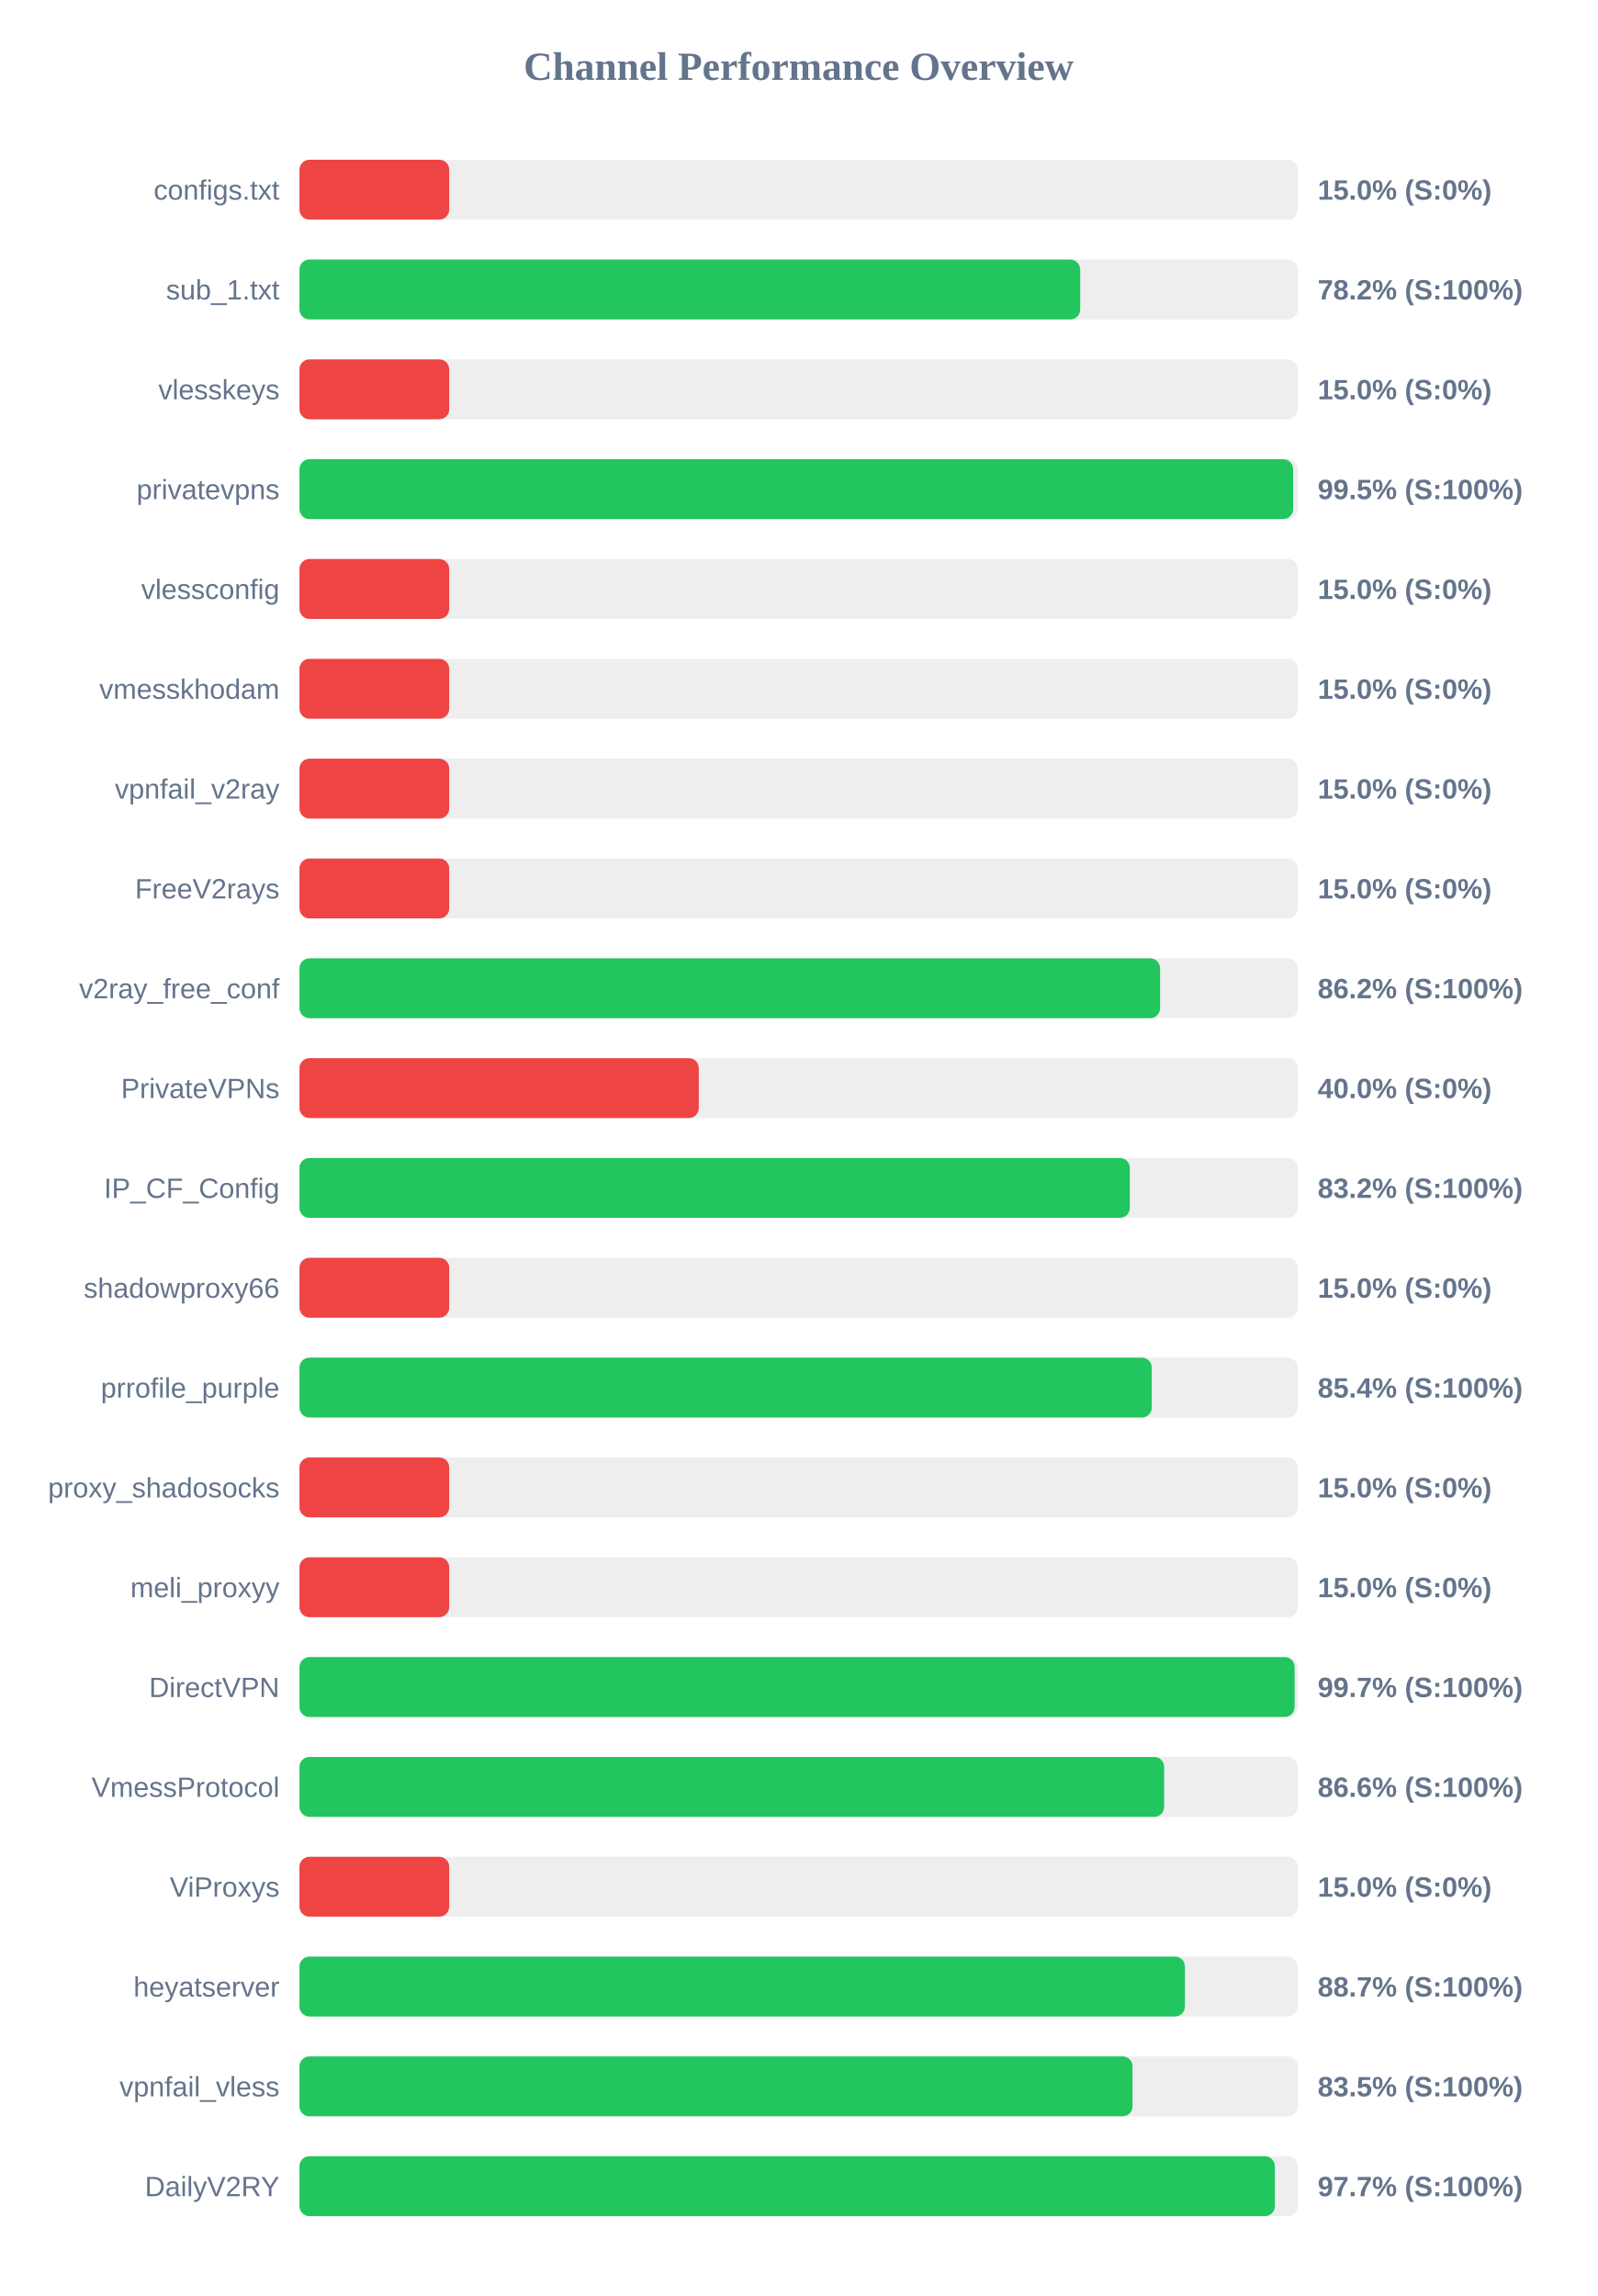
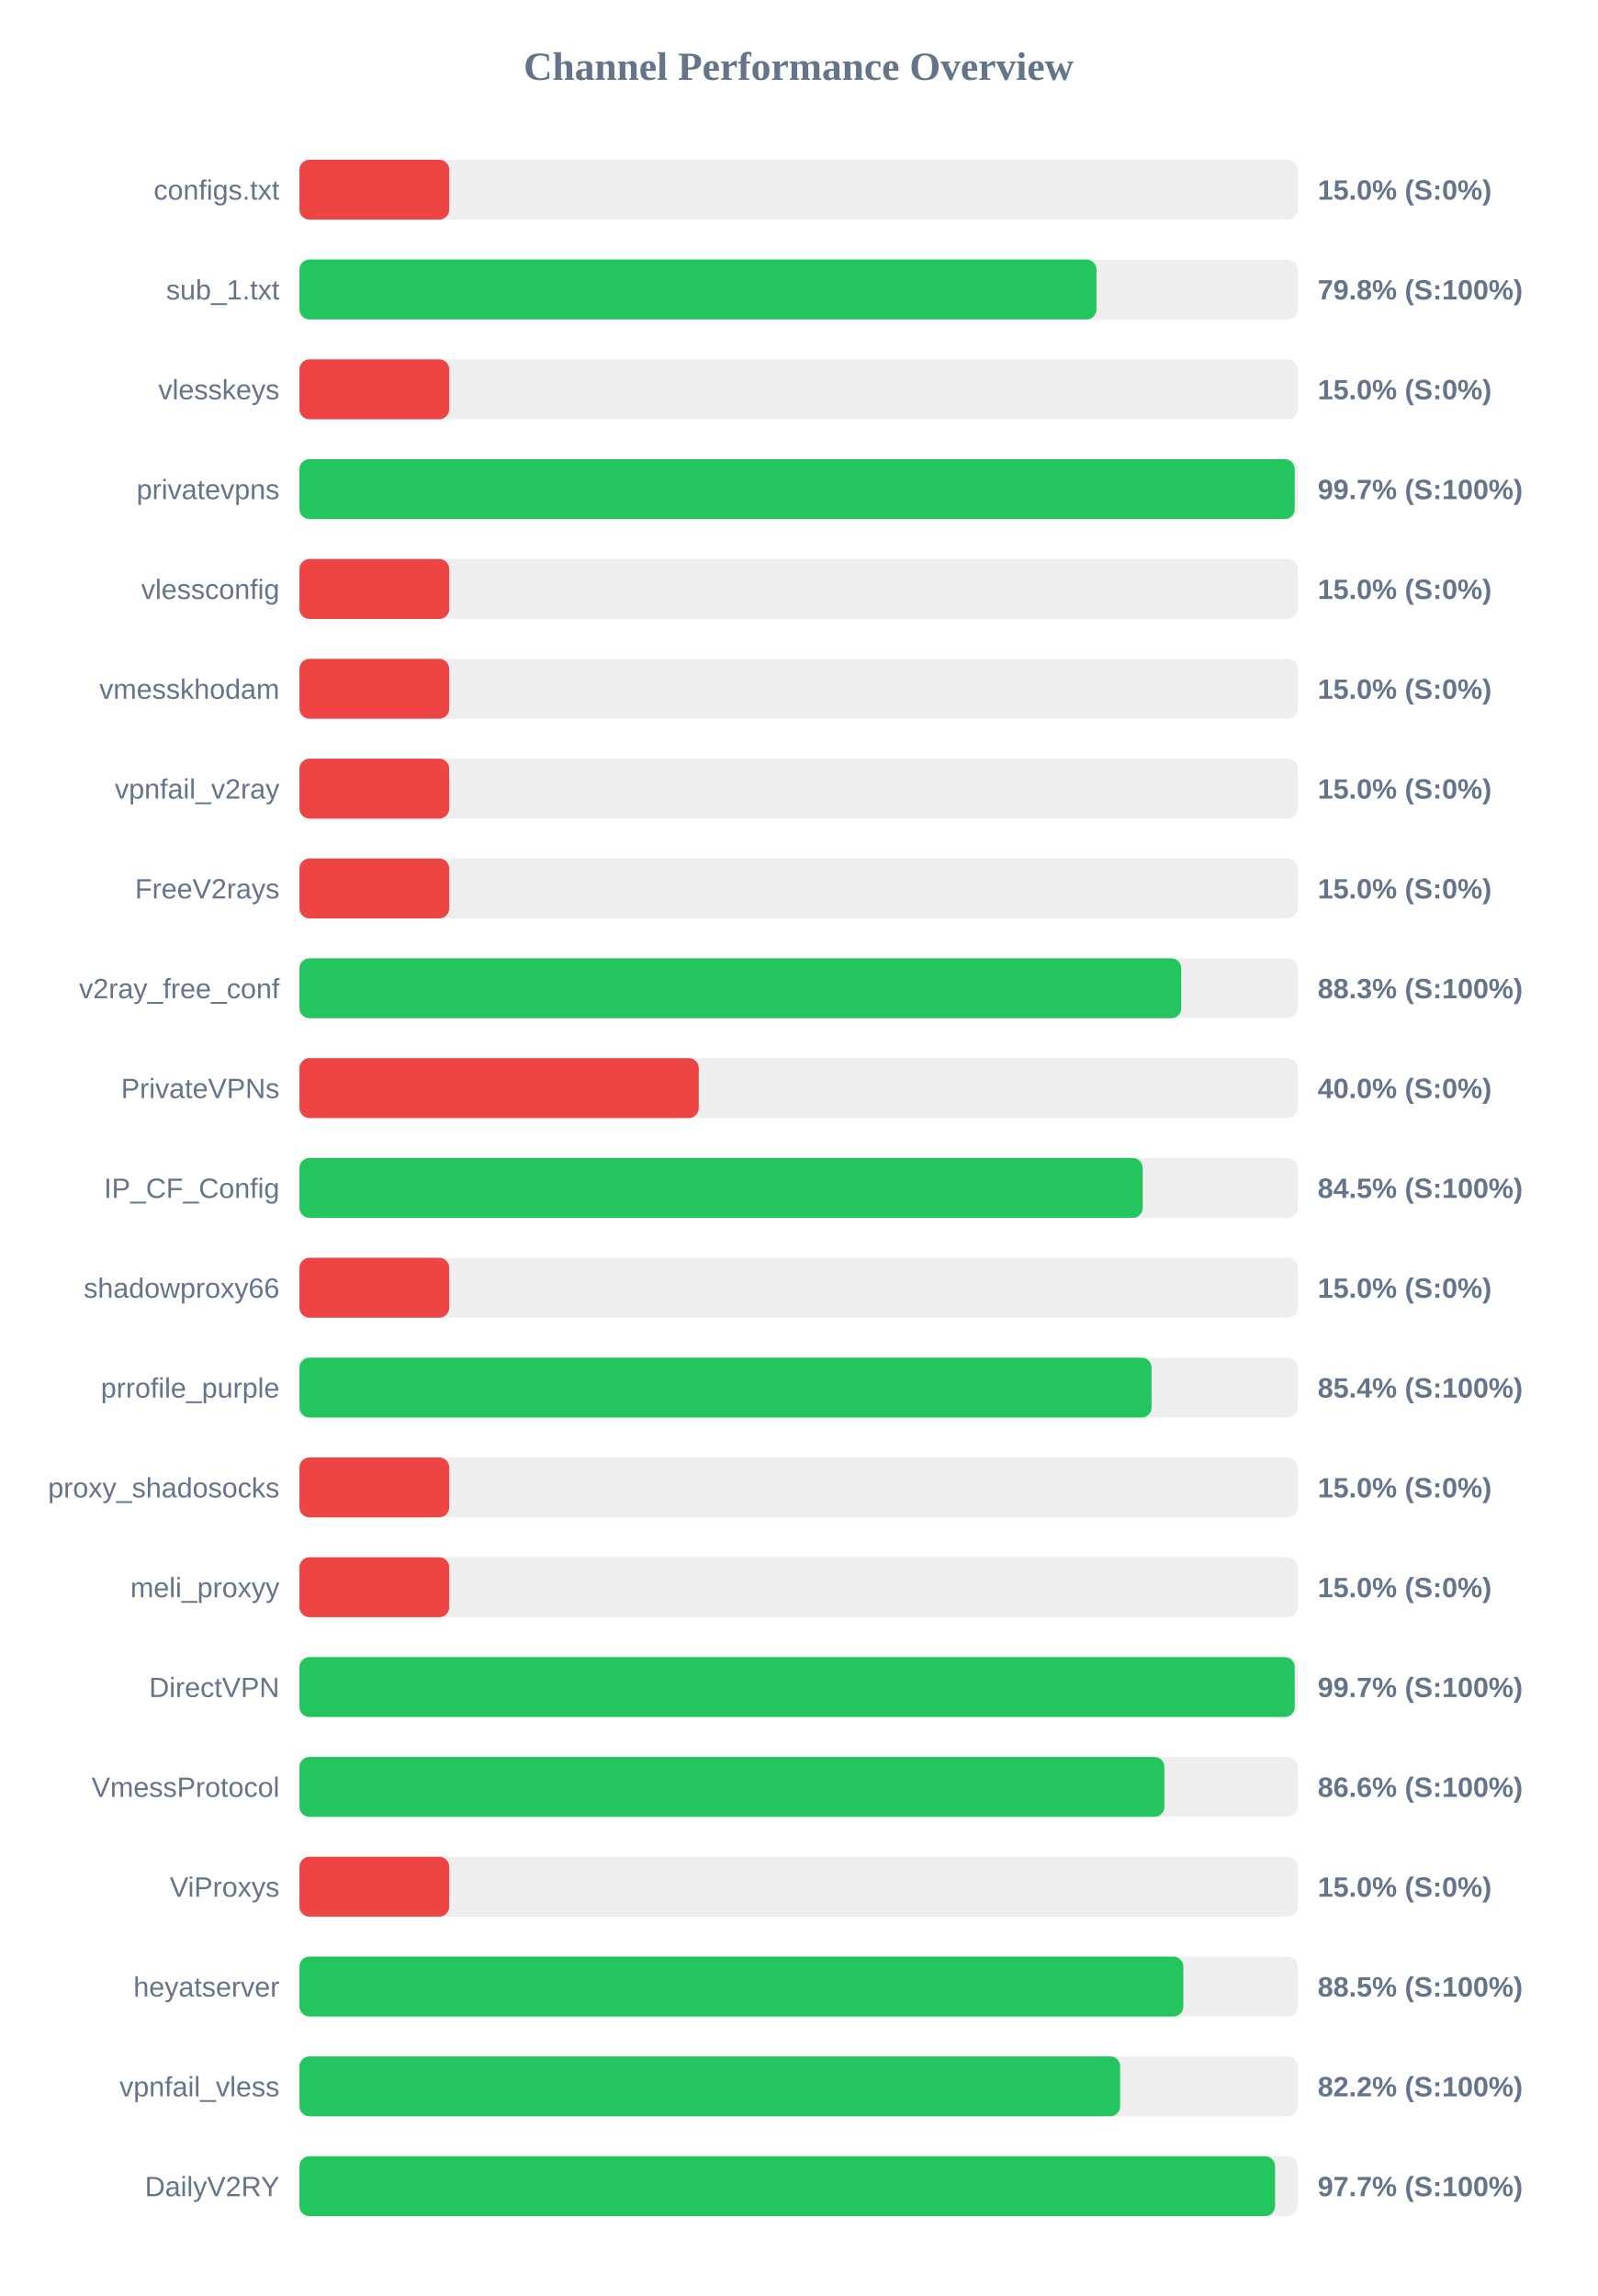
<svg xmlns="http://www.w3.org/2000/svg" width="800" height="1150" version="1.1">
  <style>
        .row { font: 14px Arial; fill: #64748b; }
        .score { font: bold 14px Arial; fill: #64748b; }
    </style>
  <text x="400" y="40" text-anchor="middle" font-size="20px" font-weight="bold" fill="#64748b">Channel Performance Overview</text>
  <rect x="150" y="80" width="500" height="30" fill="#eee" rx="5" />
  <rect x="150" y="80" width="75.0" height="30" fill="#ef4444" rx="5" />
  <text x="140" y="100" text-anchor="end" class="row">configs.txt</text>
  <text x="660" y="100" text-anchor="start" class="score">15.0% (S:0%)</text>
  <rect x="150" y="130" width="500" height="30" fill="#eee" rx="5" />
-   <rect x="150" y="130" width="391.05" height="30" fill="#22c55e" rx="5" />
+   <rect x="150" y="130" width="399.2" height="30" fill="#22c55e" rx="5" />
  <text x="140" y="150" text-anchor="end" class="row">sub_1.txt</text>
-   <text x="660" y="150" text-anchor="start" class="score">78.2% (S:100%)</text>
+   <text x="660" y="150" text-anchor="start" class="score">79.8% (S:100%)</text>
  <rect x="150" y="180" width="500" height="30" fill="#eee" rx="5" />
  <rect x="150" y="180" width="75.0" height="30" fill="#ef4444" rx="5" />
  <text x="140" y="200" text-anchor="end" class="row">vlesskeys</text>
  <text x="660" y="200" text-anchor="start" class="score">15.0% (S:0%)</text>
  <rect x="150" y="230" width="500" height="30" fill="#eee" rx="5" />
-   <rect x="150" y="230" width="497.7" height="30" fill="#22c55e" rx="5" />
+   <rect x="150" y="230" width="498.5" height="30" fill="#22c55e" rx="5" />
  <text x="140" y="250" text-anchor="end" class="row">privatevpns</text>
-   <text x="660" y="250" text-anchor="start" class="score">99.5% (S:100%)</text>
+   <text x="660" y="250" text-anchor="start" class="score">99.7% (S:100%)</text>
  <rect x="150" y="280" width="500" height="30" fill="#eee" rx="5" />
  <rect x="150" y="280" width="75.0" height="30" fill="#ef4444" rx="5" />
  <text x="140" y="300" text-anchor="end" class="row">vlessconfig</text>
  <text x="660" y="300" text-anchor="start" class="score">15.0% (S:0%)</text>
  <rect x="150" y="330" width="500" height="30" fill="#eee" rx="5" />
  <rect x="150" y="330" width="75.0" height="30" fill="#ef4444" rx="5" />
  <text x="140" y="350" text-anchor="end" class="row">vmesskhodam</text>
  <text x="660" y="350" text-anchor="start" class="score">15.0% (S:0%)</text>
  <rect x="150" y="380" width="500" height="30" fill="#eee" rx="5" />
  <rect x="150" y="380" width="75.0" height="30" fill="#ef4444" rx="5" />
  <text x="140" y="400" text-anchor="end" class="row">vpnfail_v2ray</text>
  <text x="660" y="400" text-anchor="start" class="score">15.0% (S:0%)</text>
  <rect x="150" y="430" width="500" height="30" fill="#eee" rx="5" />
  <rect x="150" y="430" width="75.0" height="30" fill="#ef4444" rx="5" />
  <text x="140" y="450" text-anchor="end" class="row">FreeV2rays</text>
  <text x="660" y="450" text-anchor="start" class="score">15.0% (S:0%)</text>
  <rect x="150" y="480" width="500" height="30" fill="#eee" rx="5" />
-   <rect x="150" y="480" width="431.05" height="30" fill="#22c55e" rx="5" />
+   <rect x="150" y="480" width="441.65" height="30" fill="#22c55e" rx="5" />
  <text x="140" y="500" text-anchor="end" class="row">v2ray_free_conf</text>
-   <text x="660" y="500" text-anchor="start" class="score">86.2% (S:100%)</text>
+   <text x="660" y="500" text-anchor="start" class="score">88.3% (S:100%)</text>
  <rect x="150" y="530" width="500" height="30" fill="#eee" rx="5" />
  <rect x="150" y="530" width="200.0" height="30" fill="#ef4444" rx="5" />
  <text x="140" y="550" text-anchor="end" class="row">PrivateVPNs</text>
  <text x="660" y="550" text-anchor="start" class="score">40.0% (S:0%)</text>
  <rect x="150" y="580" width="500" height="30" fill="#eee" rx="5" />
-   <rect x="150" y="580" width="415.9" height="30" fill="#22c55e" rx="5" />
+   <rect x="150" y="580" width="422.35" height="30" fill="#22c55e" rx="5" />
  <text x="140" y="600" text-anchor="end" class="row">IP_CF_Config</text>
-   <text x="660" y="600" text-anchor="start" class="score">83.2% (S:100%)</text>
+   <text x="660" y="600" text-anchor="start" class="score">84.5% (S:100%)</text>
  <rect x="150" y="630" width="500" height="30" fill="#eee" rx="5" />
  <rect x="150" y="630" width="75.0" height="30" fill="#ef4444" rx="5" />
  <text x="140" y="650" text-anchor="end" class="row">shadowproxy66</text>
  <text x="660" y="650" text-anchor="start" class="score">15.0% (S:0%)</text>
  <rect x="150" y="680" width="500" height="30" fill="#eee" rx="5" />
-   <rect x="150" y="680" width="426.9" height="30" fill="#22c55e" rx="5" />
+   <rect x="150" y="680" width="426.8" height="30" fill="#22c55e" rx="5" />
  <text x="140" y="700" text-anchor="end" class="row">prrofile_purple</text>
  <text x="660" y="700" text-anchor="start" class="score">85.4% (S:100%)</text>
  <rect x="150" y="730" width="500" height="30" fill="#eee" rx="5" />
  <rect x="150" y="730" width="75.0" height="30" fill="#ef4444" rx="5" />
  <text x="140" y="750" text-anchor="end" class="row">proxy_shadosocks</text>
  <text x="660" y="750" text-anchor="start" class="score">15.0% (S:0%)</text>
  <rect x="150" y="780" width="500" height="30" fill="#eee" rx="5" />
  <rect x="150" y="780" width="75.0" height="30" fill="#ef4444" rx="5" />
  <text x="140" y="800" text-anchor="end" class="row">meli_proxyy</text>
  <text x="660" y="800" text-anchor="start" class="score">15.0% (S:0%)</text>
  <rect x="150" y="830" width="500" height="30" fill="#eee" rx="5" />
-   <rect x="150" y="830" width="498.45" height="30" fill="#22c55e" rx="5" />
+   <rect x="150" y="830" width="498.5" height="30" fill="#22c55e" rx="5" />
  <text x="140" y="850" text-anchor="end" class="row">DirectVPN</text>
  <text x="660" y="850" text-anchor="start" class="score">99.7% (S:100%)</text>
  <rect x="150" y="880" width="500" height="30" fill="#eee" rx="5" />
-   <rect x="150" y="880" width="433.1" height="30" fill="#22c55e" rx="5" />
+   <rect x="150" y="880" width="433.2" height="30" fill="#22c55e" rx="5" />
  <text x="140" y="900" text-anchor="end" class="row">VmessProtocol</text>
  <text x="660" y="900" text-anchor="start" class="score">86.6% (S:100%)</text>
  <rect x="150" y="930" width="500" height="30" fill="#eee" rx="5" />
  <rect x="150" y="930" width="75.0" height="30" fill="#ef4444" rx="5" />
  <text x="140" y="950" text-anchor="end" class="row">ViProxys</text>
  <text x="660" y="950" text-anchor="start" class="score">15.0% (S:0%)</text>
  <rect x="150" y="980" width="500" height="30" fill="#eee" rx="5" />
-   <rect x="150" y="980" width="443.5" height="30" fill="#22c55e" rx="5" />
+   <rect x="150" y="980" width="442.7" height="30" fill="#22c55e" rx="5" />
  <text x="140" y="1000" text-anchor="end" class="row">heyatserver</text>
-   <text x="660" y="1000" text-anchor="start" class="score">88.7% (S:100%)</text>
+   <text x="660" y="1000" text-anchor="start" class="score">88.5% (S:100%)</text>
  <rect x="150" y="1030" width="500" height="30" fill="#eee" rx="5" />
-   <rect x="150" y="1030" width="417.25" height="30" fill="#22c55e" rx="5" />
+   <rect x="150" y="1030" width="411.05" height="30" fill="#22c55e" rx="5" />
  <text x="140" y="1050" text-anchor="end" class="row">vpnfail_vless</text>
-   <text x="660" y="1050" text-anchor="start" class="score">83.5% (S:100%)</text>
+   <text x="660" y="1050" text-anchor="start" class="score">82.2% (S:100%)</text>
  <rect x="150" y="1080" width="500" height="30" fill="#eee" rx="5" />
-   <rect x="150" y="1080" width="488.55" height="30" fill="#22c55e" rx="5" />
+   <rect x="150" y="1080" width="488.65" height="30" fill="#22c55e" rx="5" />
  <text x="140" y="1100" text-anchor="end" class="row">DailyV2RY</text>
  <text x="660" y="1100" text-anchor="start" class="score">97.7% (S:100%)</text>
</svg>
